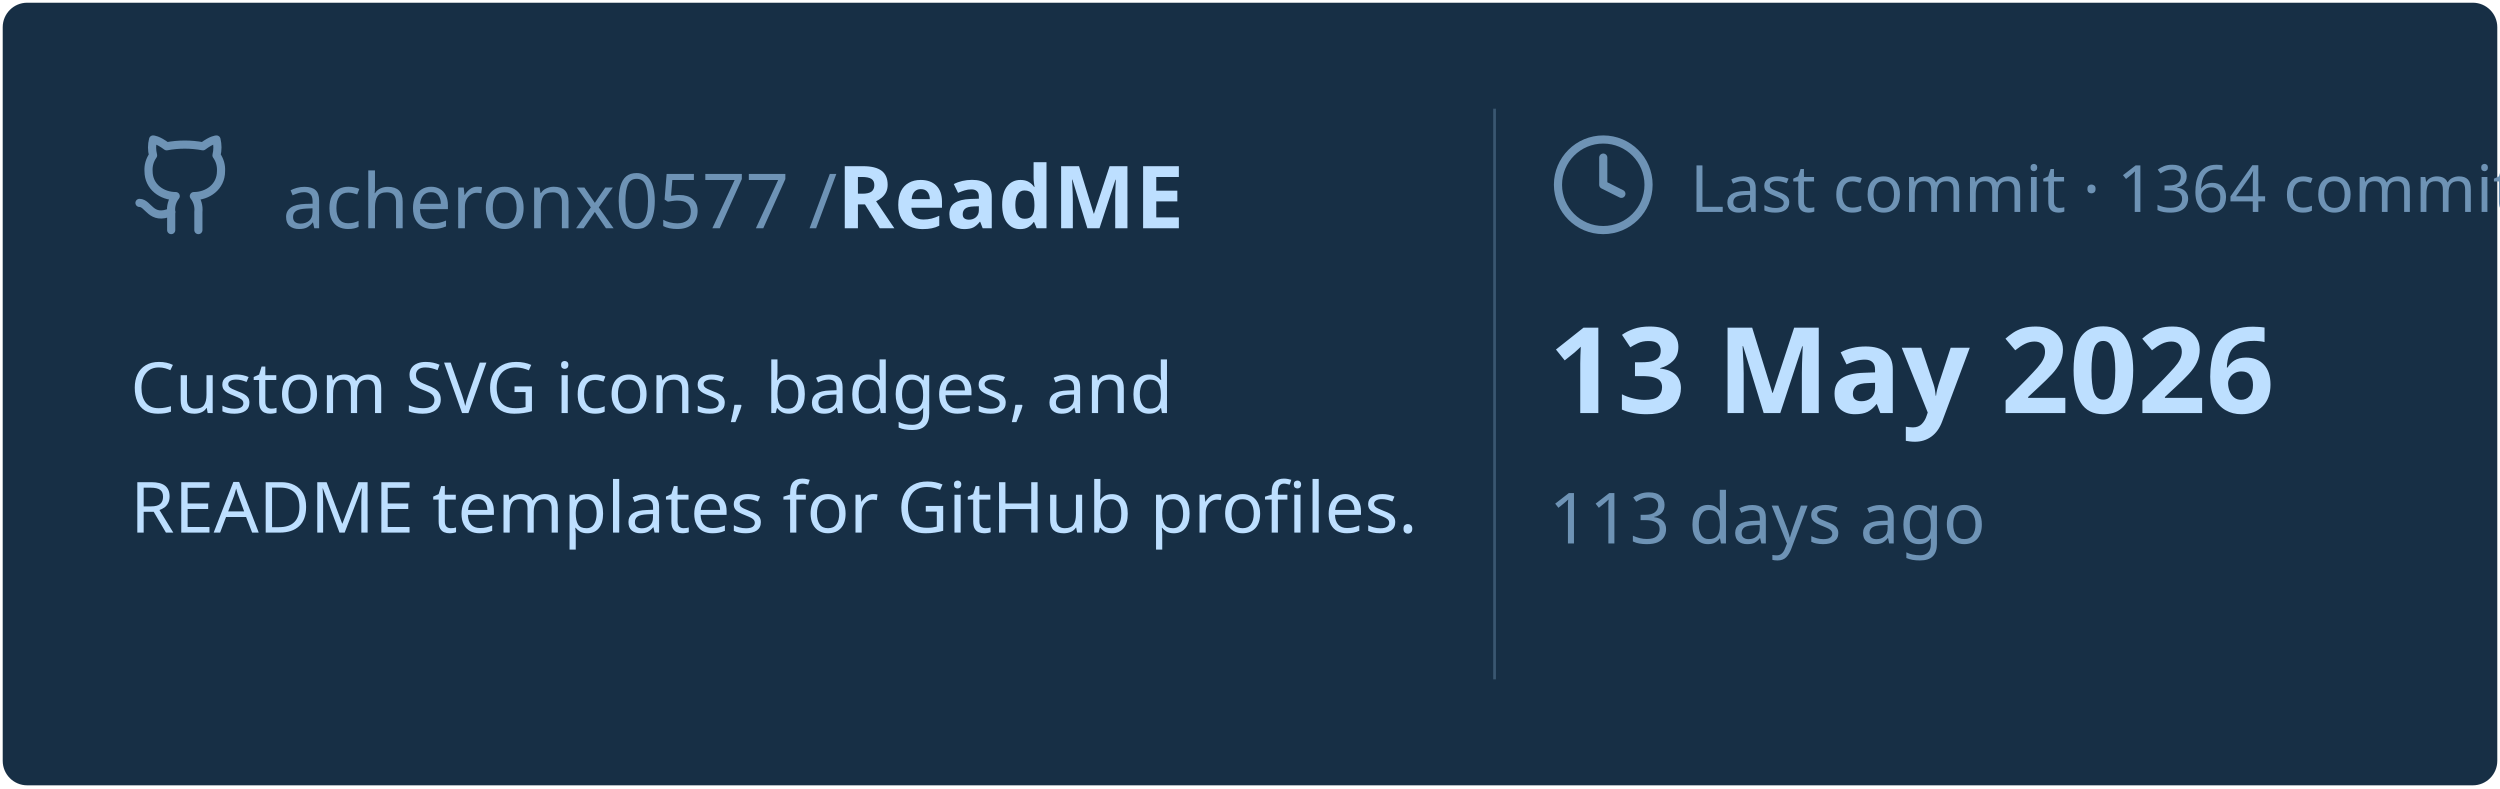
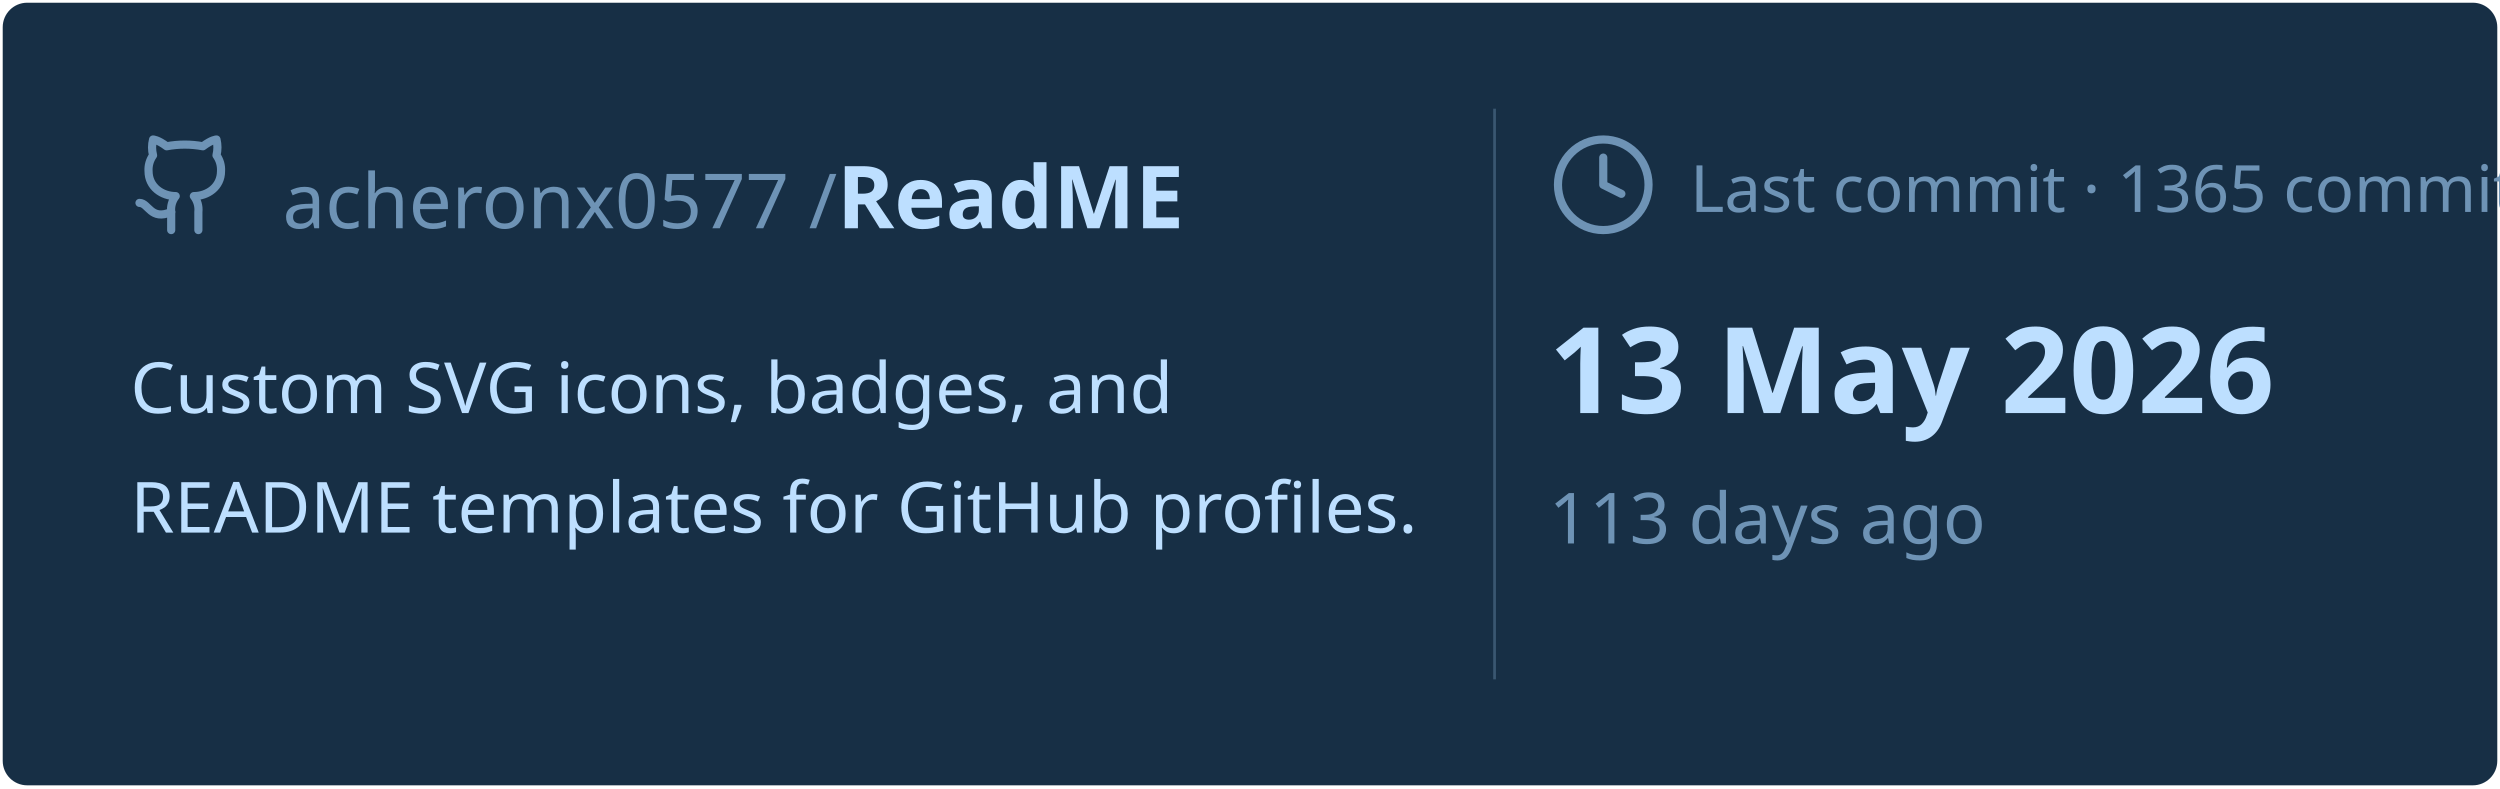
<svg xmlns="http://www.w3.org/2000/svg" viewBox="0 0 460 145" width="460px" height="145px">
  <rect stroke="#000000" stroke-opacity="0" fill="#172F45" rx="4.5" x="0.5" y="0.5" width="459" height="144" />
  <g transform="translate(24, 42)">
    <svg x="0" y="-18" width="20" height="20" viewBox="0 0 24 24" fill="none" stroke="#6E93B5" stroke-width="1.8" stroke-linecap="round" stroke-linejoin="round">
      <path d="M15 22v-4a4.8 4.8 0 0 0-1-3.5c3 0 6-2 6-5.5.08-1.25-.27-2.48-1-3.5.28-1.15.28-2.35 0-3.5 0 0-1 0-3 1.5-2.64-.5-5.36-.5-8 0C6 2 5 2 5 2c-.3 1.15-.3 2.35 0 3.5A5.403 5.403 0 0 0 4 9c0 3.5 3 5.5 6 5.5-.39.49-.68 1.05-.85 1.65-.17.6-.22 1.23-.15 1.85v4" />
      <path d="M9 18c-4.51 2-5-2-7-2" />
    </svg>
    <text x="28" y="0" font-family="&quot;Segoe UI&quot;, Ubuntu, sans-serif" font-size="14" font-weight="400" fill="#6E93B5">acheronx0577 /</text>
    <text x="130" y="0" font-family="&quot;Segoe UI&quot;, Ubuntu, sans-serif" font-size="16" font-weight="700" fill="#BDDFFF">ReadME</text>
  </g>
  <text x="24" y="76" font-family="&quot;Segoe UI&quot;, Ubuntu, sans-serif" font-size="13" font-weight="400" fill="#BDDFFF">Custom SVG icons, badges, and</text>
  <text x="24" y="98" font-family="&quot;Segoe UI&quot;, Ubuntu, sans-serif" font-size="13" font-weight="400" fill="#BDDFFF">README templates for GitHub profiles.</text>
  <line x1="275" y1="20" x2="275" y2="125" stroke="#6E93B5" stroke-width="0.5" stroke-opacity="0.4" />
  <svg x="285" y="24" width="20" height="20" viewBox="0 0 24 24" fill="none" stroke="#6E93B5" stroke-width="1.8" stroke-linecap="round" stroke-linejoin="round">
    <circle cx="12" cy="12" r="10" />
    <polyline points="12 6 12 12 16 14" />
  </svg>
-   <text x="311" y="39" font-family="&quot;Segoe UI&quot;, Ubuntu, sans-serif" font-size="12" font-weight="400" fill="#6E93B5">Last commit · 1364 commits</text>
+   <text x="311" y="39" font-family="&quot;Segoe UI&quot;, Ubuntu, sans-serif" font-size="12" font-weight="400" fill="#6E93B5">Last commit · 1365 commits</text>
  <text x="285" y="76" font-family="&quot;Segoe UI&quot;, Ubuntu, sans-serif" font-size="22" font-weight="700" fill="#BDDFFF">13 May 2026</text>
  <text x="285" y="100" font-family="&quot;Segoe UI&quot;, Ubuntu, sans-serif" font-size="13" font-weight="400" fill="#6E93B5">113 days ago</text>
</svg>
